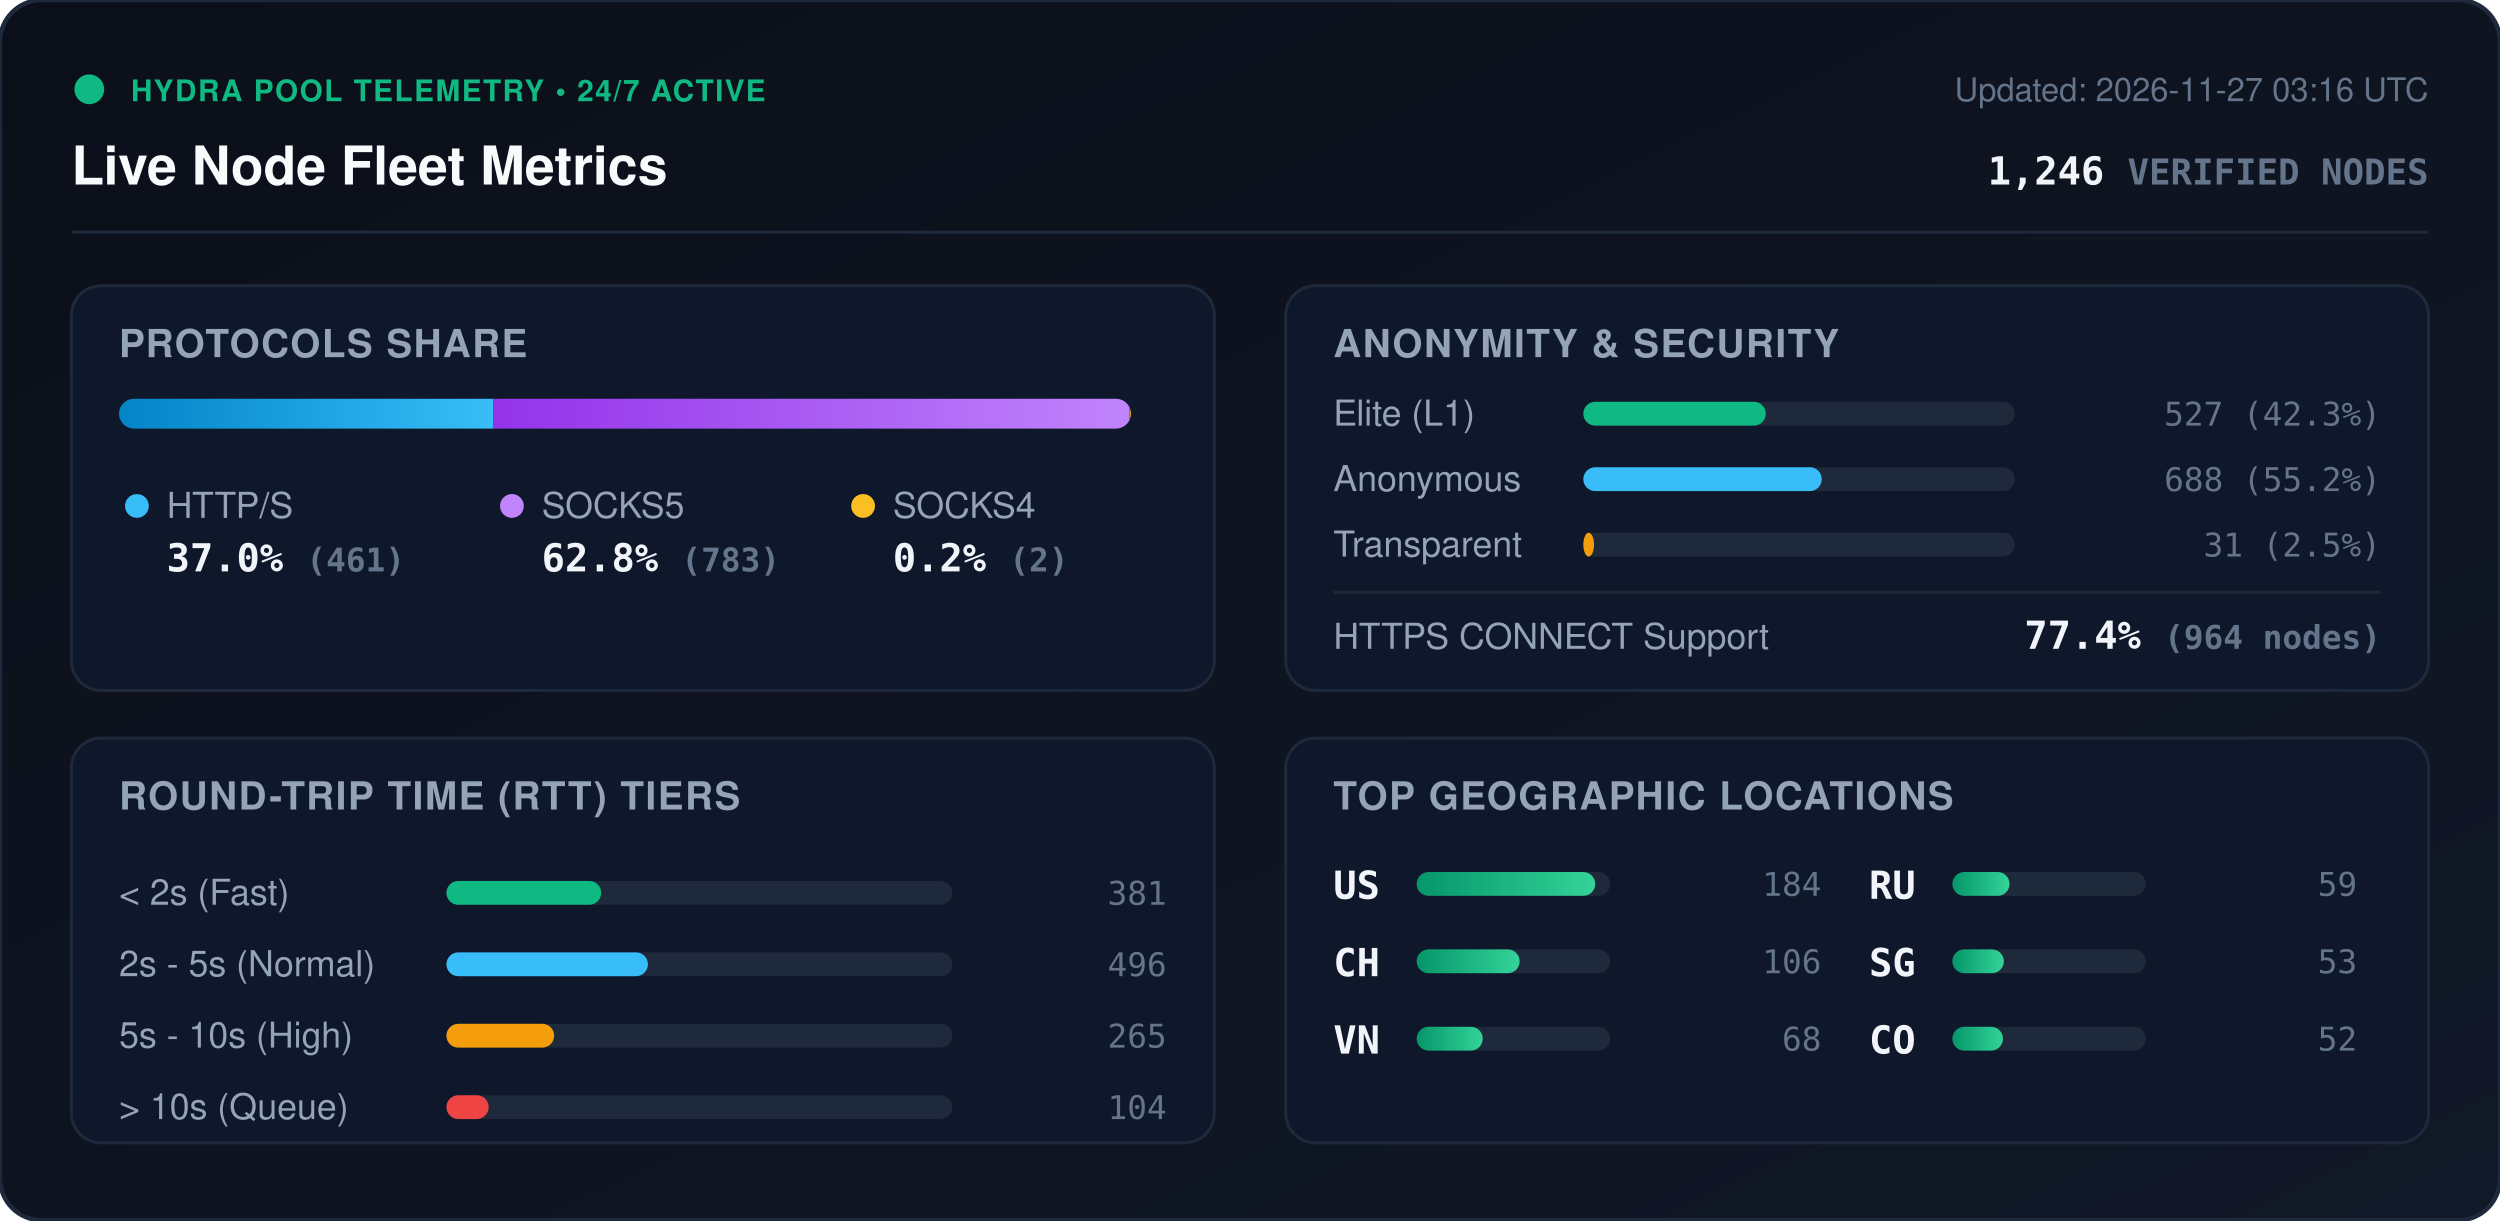
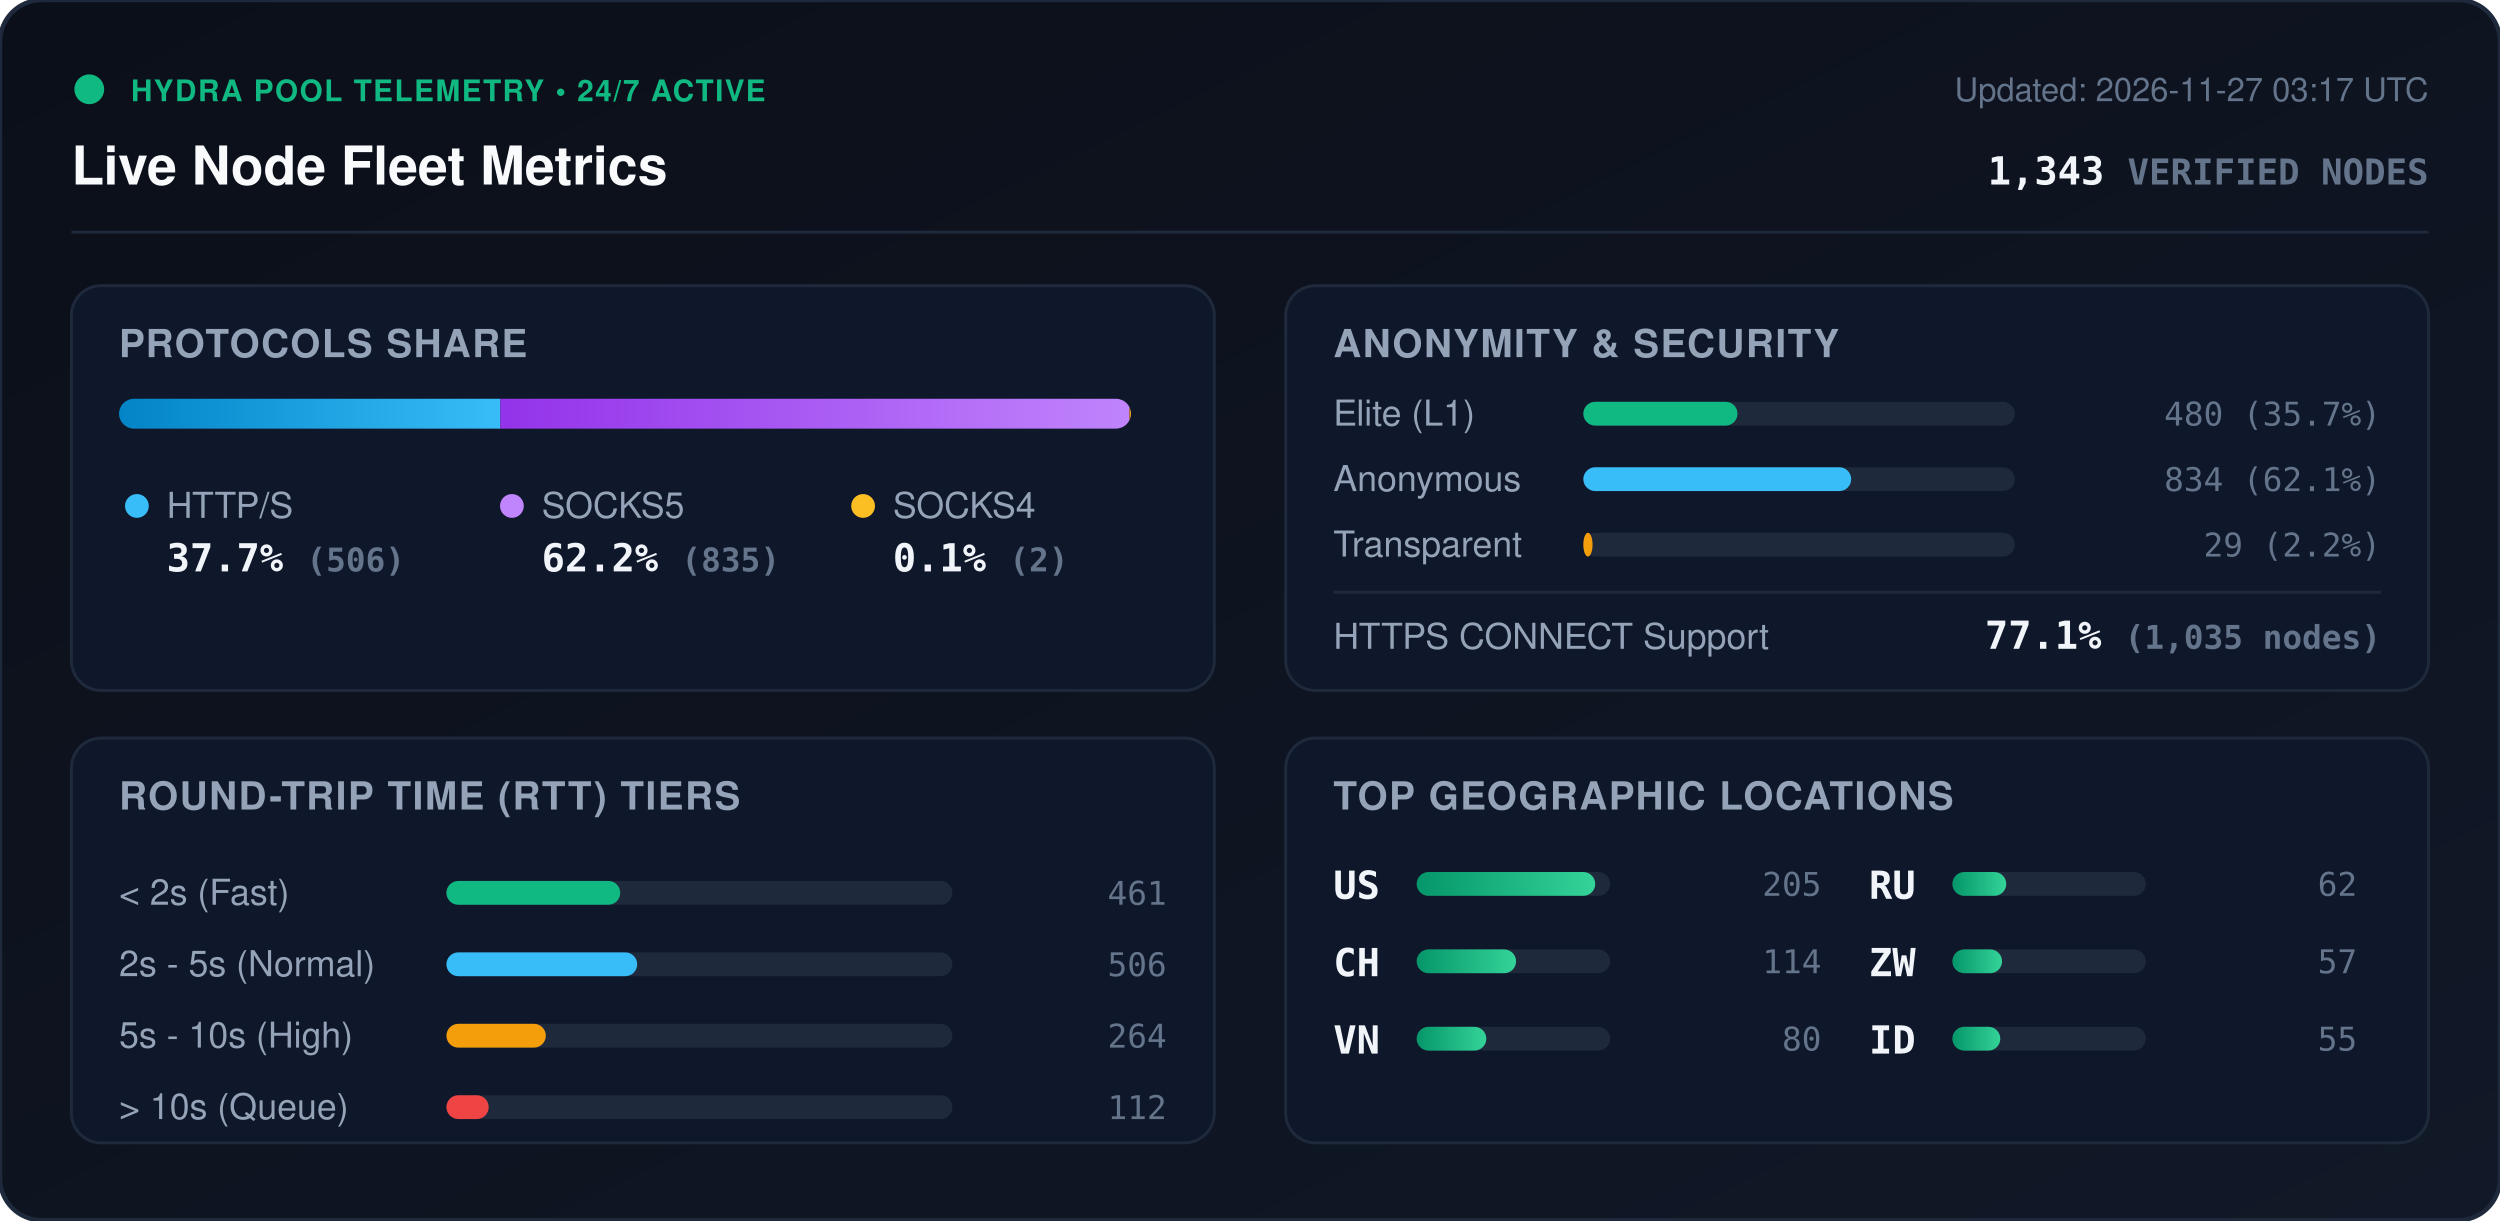
<svg xmlns="http://www.w3.org/2000/svg" viewBox="0 0 840 410" width="840" height="410" style="max-width: 100%; height: auto;">
  <defs>
    <linearGradient id="bg" x1="0%" y1="0%" x2="100%" y2="100%">
      <stop offset="0%" stop-color="#0b0f19" />
      <stop offset="100%" stop-color="#111827" />
    </linearGradient>
    <linearGradient id="bar-http" x1="0%" y1="0%" x2="100%" y2="0%">
      <stop offset="0%" stop-color="#0284c7" />
      <stop offset="100%" stop-color="#38bdf8" />
    </linearGradient>
    <linearGradient id="bar-socks5" x1="0%" y1="0%" x2="100%" y2="0%">
      <stop offset="0%" stop-color="#9333ea" />
      <stop offset="100%" stop-color="#c084fc" />
    </linearGradient>
    <linearGradient id="bar-socks4" x1="0%" y1="0%" x2="100%" y2="0%">
      <stop offset="0%" stop-color="#d97706" />
      <stop offset="100%" stop-color="#fbbf24" />
    </linearGradient>
    <linearGradient id="bar-green" x1="0%" y1="0%" x2="100%" y2="0%">
      <stop offset="0%" stop-color="#059669" />
      <stop offset="100%" stop-color="#34d399" />
    </linearGradient>
    <clipPath id="prog-track-clip">
      <rect width="340.0" height="10" rx="5" />
    </clipPath>
    <style>
      .title { font: 700 18px -apple-system, BlinkMacSystemFont, 'Segoe UI', Helvetica, Arial, sans-serif; fill: #f8fafc; }
      .sub { font: 500 11px -apple-system, BlinkMacSystemFont, 'Segoe UI', Helvetica, Arial, sans-serif; fill: #64748b; }
      .section-hdr { font: 600 13px -apple-system, BlinkMacSystemFont, 'Segoe UI', Helvetica, Arial, sans-serif; fill: #94a3b8; letter-spacing: 0.5px; }
      .metric-val { font: 700 13px -apple-system, BlinkMacSystemFont, 'Segoe UI', Helvetica, Arial, sans-serif; fill: #f1f5f9; }
      .metric-lbl { font: 500 12px -apple-system, BlinkMacSystemFont, 'Segoe UI', Helvetica, Arial, sans-serif; fill: #94a3b8; }
      .badge-txt { font: 700 10px -apple-system, BlinkMacSystemFont, 'Segoe UI', Helvetica, Arial, sans-serif; fill: #10b981; letter-spacing: 0.5px; }
      .mono { font-family: ui-monospace, SFMono-Regular, Menlo, Monaco, Consolas, monospace; }
      .pulse { animation: beacon 2s infinite ease-in-out; }
      @keyframes beacon { 0%, 100% { opacity: 1; } 50% { opacity: 0.35; } }
    </style>
  </defs>
  <rect width="840" height="410" rx="14" fill="url(#bg)" stroke="#1e293b" stroke-width="1.5" />
  <g transform="translate(24, 24)">
    <circle cx="6" cy="6" r="5" fill="#10b981" class="pulse" />
    <text x="20" y="10" class="badge-txt">HYDRA POOL TELEMETRY • 24/7 ACTIVE</text>
    <text x="0" y="38" class="title">Live Node Fleet Metrics</text>
-     <text x="792" y="10" text-anchor="end" class="sub">Updated: 2026-11-27 03:16 UTC</text>
-     <text x="792" y="38" text-anchor="end" class="metric-val mono" fill="#38bdf8">1,246 <tspan font-size="12" fill="#64748b">VERIFIED NODES</tspan>
+     <text x="792" y="10" text-anchor="end" class="sub">Updated: 2026-11-27 03:17 UTC</text>
+     <text x="792" y="38" text-anchor="end" class="metric-val mono" fill="#38bdf8">1,343 <tspan font-size="12" fill="#64748b">VERIFIED NODES</tspan>
    </text>
  </g>
  <line x1="24" y1="78" x2="816" y2="78" stroke="#1e293b" stroke-width="1" />
  <g transform="translate(24, 96)">
    <rect width="384" height="136" rx="10" fill="#0f172a" stroke="#1e293b" />
    <text x="16" y="24" class="section-hdr">PROTOCOLS SHARE</text>
    <g transform="translate(16, 38)">
      <rect width="340.0" height="10" rx="5" fill="#1e293b" />
      <g clip-path="url(#prog-track-clip)">
-         <rect x="0" width="125.8" height="10" fill="url(#bar-http)" />
-         <rect x="125.8" width="213.7" height="10" fill="url(#bar-socks5)" />
+         <rect x="0" width="128.1" height="10" fill="url(#bar-http)" />
+         <rect x="128.1" width="211.4" height="10" fill="url(#bar-socks5)" />
        <rect x="339.5" width="0.5" height="10" fill="url(#bar-socks4)" />
      </g>
    </g>
    <g transform="translate(16, 68)">
      <circle cx="6" cy="6" r="4" fill="#38bdf8" />
      <text x="16" y="10" class="metric-lbl">HTTP/S</text>
-       <text x="16" y="28" class="metric-val mono">37.0% <tspan font-size="11" fill="#64748b">(461)</tspan>
+       <text x="16" y="28" class="metric-val mono">37.7% <tspan font-size="11" fill="#64748b">(506)</tspan>
      </text>
      <circle cx="132" cy="6" r="4" fill="#c084fc" />
      <text x="142" y="10" class="metric-lbl">SOCKS5</text>
-       <text x="142" y="28" class="metric-val mono">62.8% <tspan font-size="11" fill="#64748b">(783)</tspan>
+       <text x="142" y="28" class="metric-val mono">62.2% <tspan font-size="11" fill="#64748b">(835)</tspan>
      </text>
      <circle cx="250" cy="6" r="4" fill="#fbbf24" />
      <text x="260" y="10" class="metric-lbl">SOCKS4</text>
-       <text x="260" y="28" class="metric-val mono">0.2% <tspan font-size="11" fill="#64748b">(2)</tspan>
+       <text x="260" y="28" class="metric-val mono">0.1% <tspan font-size="11" fill="#64748b">(2)</tspan>
      </text>
    </g>
  </g>
  <g transform="translate(432, 96)">
    <rect width="384" height="136" rx="10" fill="#0f172a" stroke="#1e293b" />
    <text x="16" y="24" class="section-hdr">ANONYMITY &amp; SECURITY</text>
    <text x="16" y="47" class="metric-lbl">Elite (L1)</text>
    <rect x="100" y="39" width="145.0" height="8" rx="4" fill="#1e293b" />
-     <rect x="100" y="39" width="61.3" height="8" rx="4" fill="#10b981" />
-     <text x="368" y="47" text-anchor="end" class="mono sub" fill="#e2e8f0">527 (42.3%)</text>
+     <rect x="100" y="39" width="51.8" height="8" rx="4" fill="#10b981" />
+     <text x="368" y="47" text-anchor="end" class="mono sub" fill="#e2e8f0">480 (35.7%)</text>
    <text x="16" y="69" class="metric-lbl">Anonymous</text>
    <rect x="100" y="61" width="145.0" height="8" rx="4" fill="#1e293b" />
-     <rect x="100" y="61" width="80.1" height="8" rx="4" fill="#38bdf8" />
-     <text x="368" y="69" text-anchor="end" class="mono sub" fill="#e2e8f0">688 (55.2%)</text>
+     <rect x="100" y="61" width="90.0" height="8" rx="4" fill="#38bdf8" />
+     <text x="368" y="69" text-anchor="end" class="mono sub" fill="#e2e8f0">834 (62.1%)</text>
    <text x="16" y="91" class="metric-lbl">Transparent</text>
    <rect x="100" y="83" width="145.0" height="8" rx="4" fill="#1e293b" />
-     <rect x="100" y="83" width="3.6" height="8" rx="4" fill="#f59e0b" />
-     <text x="368" y="91" text-anchor="end" class="mono sub" fill="#e2e8f0">31 (2.5%)</text>
+     <rect x="100" y="83" width="3.1" height="8" rx="4" fill="#f59e0b" />
+     <text x="368" y="91" text-anchor="end" class="mono sub" fill="#e2e8f0">29 (2.2%)</text>
    <line x1="16" y1="103" x2="368" y2="103" stroke="#1e293b" stroke-width="1" />
    <text x="16" y="122" class="metric-lbl">HTTPS CONNECT Support</text>
-     <text x="368" y="122" text-anchor="end" class="metric-val mono" fill="#34d399">77.4% <tspan font-size="11" fill="#64748b">(964 nodes)</tspan>
+     <text x="368" y="122" text-anchor="end" class="metric-val mono" fill="#34d399">77.1% <tspan font-size="11" fill="#64748b">(1,035 nodes)</tspan>
    </text>
  </g>
  <g transform="translate(24, 248)">
    <rect width="384" height="136" rx="10" fill="#0f172a" stroke="#1e293b" />
    <text x="16" y="24" class="section-hdr">ROUND-TRIP TIME (RTT) TIERS</text>
    <g transform="translate(16, 42)">
      <text x="0" y="14" class="metric-lbl">&lt; 2s (Fast)</text>
      <rect x="110" y="6" width="170" height="8" rx="4" fill="#1e293b" />
-       <rect x="110" y="6" width="52.0" height="8" rx="4" fill="#10b981" />
-       <text x="352" y="14" text-anchor="end" class="mono sub">381</text>
+       <rect x="110" y="6" width="58.4" height="8" rx="4" fill="#10b981" />
+       <text x="352" y="14" text-anchor="end" class="mono sub">461</text>
      <text x="0" y="38" class="metric-lbl">2s - 5s (Normal)</text>
      <rect x="110" y="30" width="170" height="8" rx="4" fill="#1e293b" />
-       <rect x="110" y="30" width="67.7" height="8" rx="4" fill="#38bdf8" />
-       <text x="352" y="38" text-anchor="end" class="mono sub">496</text>
+       <rect x="110" y="30" width="64.1" height="8" rx="4" fill="#38bdf8" />
+       <text x="352" y="38" text-anchor="end" class="mono sub">506</text>
      <text x="0" y="62" class="metric-lbl">5s - 10s (High)</text>
      <rect x="110" y="54" width="170" height="8" rx="4" fill="#1e293b" />
-       <rect x="110" y="54" width="36.2" height="8" rx="4" fill="#f59e0b" />
-       <text x="352" y="62" text-anchor="end" class="mono sub">265</text>
+       <rect x="110" y="54" width="33.4" height="8" rx="4" fill="#f59e0b" />
+       <text x="352" y="62" text-anchor="end" class="mono sub">264</text>
      <text x="0" y="86" class="metric-lbl">&gt; 10s (Queue)</text>
      <rect x="110" y="78" width="170" height="8" rx="4" fill="#1e293b" />
      <rect x="110" y="78" width="14.2" height="8" rx="4" fill="#ef4444" />
-       <text x="352" y="86" text-anchor="end" class="mono sub">104</text>
+       <text x="352" y="86" text-anchor="end" class="mono sub">112</text>
    </g>
  </g>
  <g transform="translate(432, 248)">
    <rect width="384" height="136" rx="10" fill="#0f172a" stroke="#1e293b" />
    <text x="16" y="24" class="section-hdr">TOP GEOGRAPHIC LOCATIONS</text>
    <g transform="translate(16, 42)">
      <g transform="translate(0, 0)">
        <text x="0" y="12" class="mono metric-val" font-size="12">US</text>
        <rect x="28" y="3" width="65" height="8" rx="4" fill="#1e293b" />
        <rect x="28" y="3" width="60.0" height="8" rx="4" fill="url(#bar-green)" />
-         <text x="164" y="11" text-anchor="end" class="mono sub">184</text>
+         <text x="164" y="11" text-anchor="end" class="mono sub">205</text>
      </g>
      <g transform="translate(0, 26)">
        <text x="0" y="12" class="mono metric-val" font-size="12">CH</text>
        <rect x="28" y="3" width="65" height="8" rx="4" fill="#1e293b" />
-         <rect x="28" y="3" width="34.6" height="8" rx="4" fill="url(#bar-green)" />
-         <text x="164" y="11" text-anchor="end" class="mono sub">106</text>
+         <rect x="28" y="3" width="33.4" height="8" rx="4" fill="url(#bar-green)" />
+         <text x="164" y="11" text-anchor="end" class="mono sub">114</text>
      </g>
      <g transform="translate(0, 52)">
        <text x="0" y="12" class="mono metric-val" font-size="12">VN</text>
        <rect x="28" y="3" width="65" height="8" rx="4" fill="#1e293b" />
-         <rect x="28" y="3" width="22.2" height="8" rx="4" fill="url(#bar-green)" />
-         <text x="164" y="11" text-anchor="end" class="mono sub">68</text>
+         <rect x="28" y="3" width="23.4" height="8" rx="4" fill="url(#bar-green)" />
+         <text x="164" y="11" text-anchor="end" class="mono sub">80</text>
      </g>
      <g transform="translate(180, 0)">
        <text x="0" y="12" class="mono metric-val" font-size="12">RU</text>
        <rect x="28" y="3" width="65" height="8" rx="4" fill="#1e293b" />
-         <rect x="28" y="3" width="19.2" height="8" rx="4" fill="url(#bar-green)" />
-         <text x="164" y="11" text-anchor="end" class="mono sub">59</text>
+         <rect x="28" y="3" width="18.1" height="8" rx="4" fill="url(#bar-green)" />
+         <text x="164" y="11" text-anchor="end" class="mono sub">62</text>
      </g>
      <g transform="translate(180, 26)">
-         <text x="0" y="12" class="mono metric-val" font-size="12">SG</text>
+         <text x="0" y="12" class="mono metric-val" font-size="12">ZW</text>
        <rect x="28" y="3" width="65" height="8" rx="4" fill="#1e293b" />
-         <rect x="28" y="3" width="17.3" height="8" rx="4" fill="url(#bar-green)" />
-         <text x="164" y="11" text-anchor="end" class="mono sub">53</text>
+         <rect x="28" y="3" width="16.7" height="8" rx="4" fill="url(#bar-green)" />
+         <text x="164" y="11" text-anchor="end" class="mono sub">57</text>
      </g>
      <g transform="translate(180, 52)">
-         <text x="0" y="12" class="mono metric-val" font-size="12">CO</text>
+         <text x="0" y="12" class="mono metric-val" font-size="12">ID</text>
        <rect x="28" y="3" width="65" height="8" rx="4" fill="#1e293b" />
-         <rect x="28" y="3" width="17.0" height="8" rx="4" fill="url(#bar-green)" />
-         <text x="164" y="11" text-anchor="end" class="mono sub">52</text>
+         <rect x="28" y="3" width="16.1" height="8" rx="4" fill="url(#bar-green)" />
+         <text x="164" y="11" text-anchor="end" class="mono sub">55</text>
      </g>
    </g>
  </g>
</svg>
